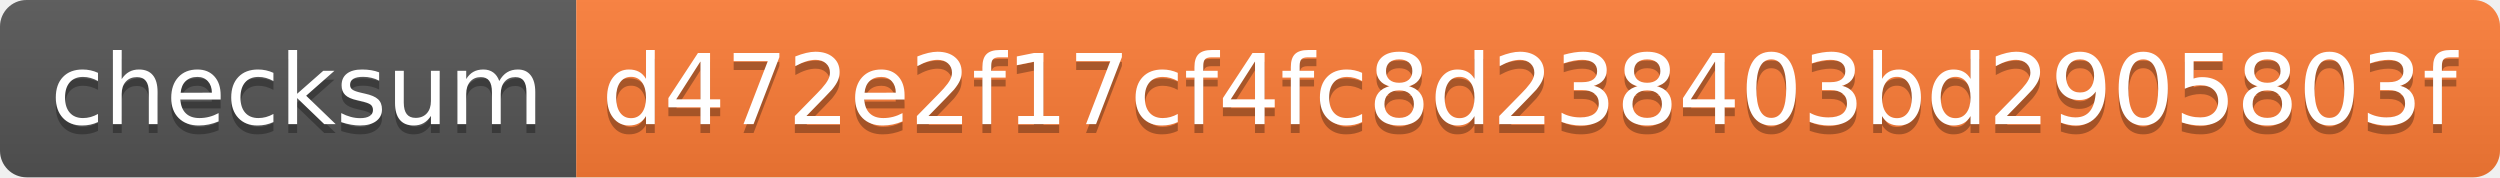
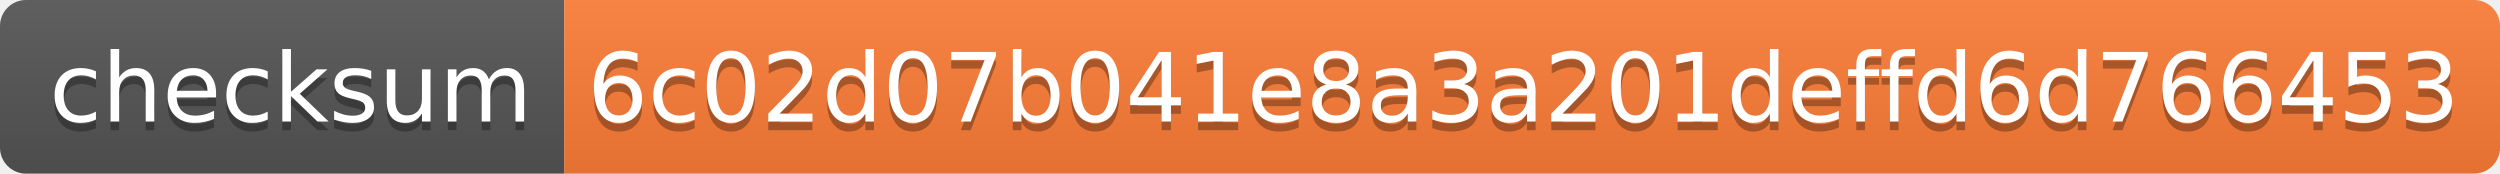
- <svg xmlns="http://www.w3.org/2000/svg" width="282" height="20" role="img" aria-label="checksum: d472e2f17cf4fc8d238403bd2905803f">
+ <svg xmlns="http://www.w3.org/2000/svg" width="288" height="20" role="img" aria-label="checksum: 6c02d07b041e8a3a201deffd6d766453">
  <linearGradient id="s" x2="0" y2="100%">
    <stop offset="0" stop-color="#bbb" stop-opacity=".1" />
    <stop offset="1" stop-opacity=".1" />
  </linearGradient>
  <clipPath id="r">
-     <rect width="282" height="20" rx="3" fill="#fff" />
+     <rect width="288" height="20" rx="3" fill="#fff" />
  </clipPath>
  <g clip-path="url(#r)">
    <rect width="65" height="20" fill="#555" />
-     <rect x="65" width="217" height="20" fill="#fe7d37" />
-     <rect width="282" height="20" fill="url(#s)" />
+     <rect x="65" width="223" height="20" fill="#fe7d37" />
+     <rect width="288" height="20" fill="url(#s)" />
  </g>
  <g fill="#fff" text-anchor="middle" font-family="Verdana,Geneva,DejaVu Sans,sans-serif" text-rendering="geometricPrecision" font-size="110">
    <text aria-hidden="true" x="335" y="150" fill="#010101" fill-opacity=".3" transform="scale(.1)" textLength="550">checksum</text>
    <text x="335" y="140" transform="scale(.1)" fill="#fff" textLength="550">checksum</text>
-     <text aria-hidden="true" x="1725" y="150" fill="#010101" fill-opacity=".3" transform="scale(.1)" textLength="2070">d472e2f17cf4fc8d238403bd2905803f</text>
-     <text x="1725" y="140" transform="scale(.1)" fill="#fff" textLength="2070">d472e2f17cf4fc8d238403bd2905803f</text>
+     <text aria-hidden="true" x="1755" y="150" fill="#010101" fill-opacity=".3" transform="scale(.1)" textLength="2130">6c02d07b041e8a3a201deffd6d766453</text>
+     <text x="1755" y="140" transform="scale(.1)" fill="#fff" textLength="2130">6c02d07b041e8a3a201deffd6d766453</text>
  </g>
</svg>
